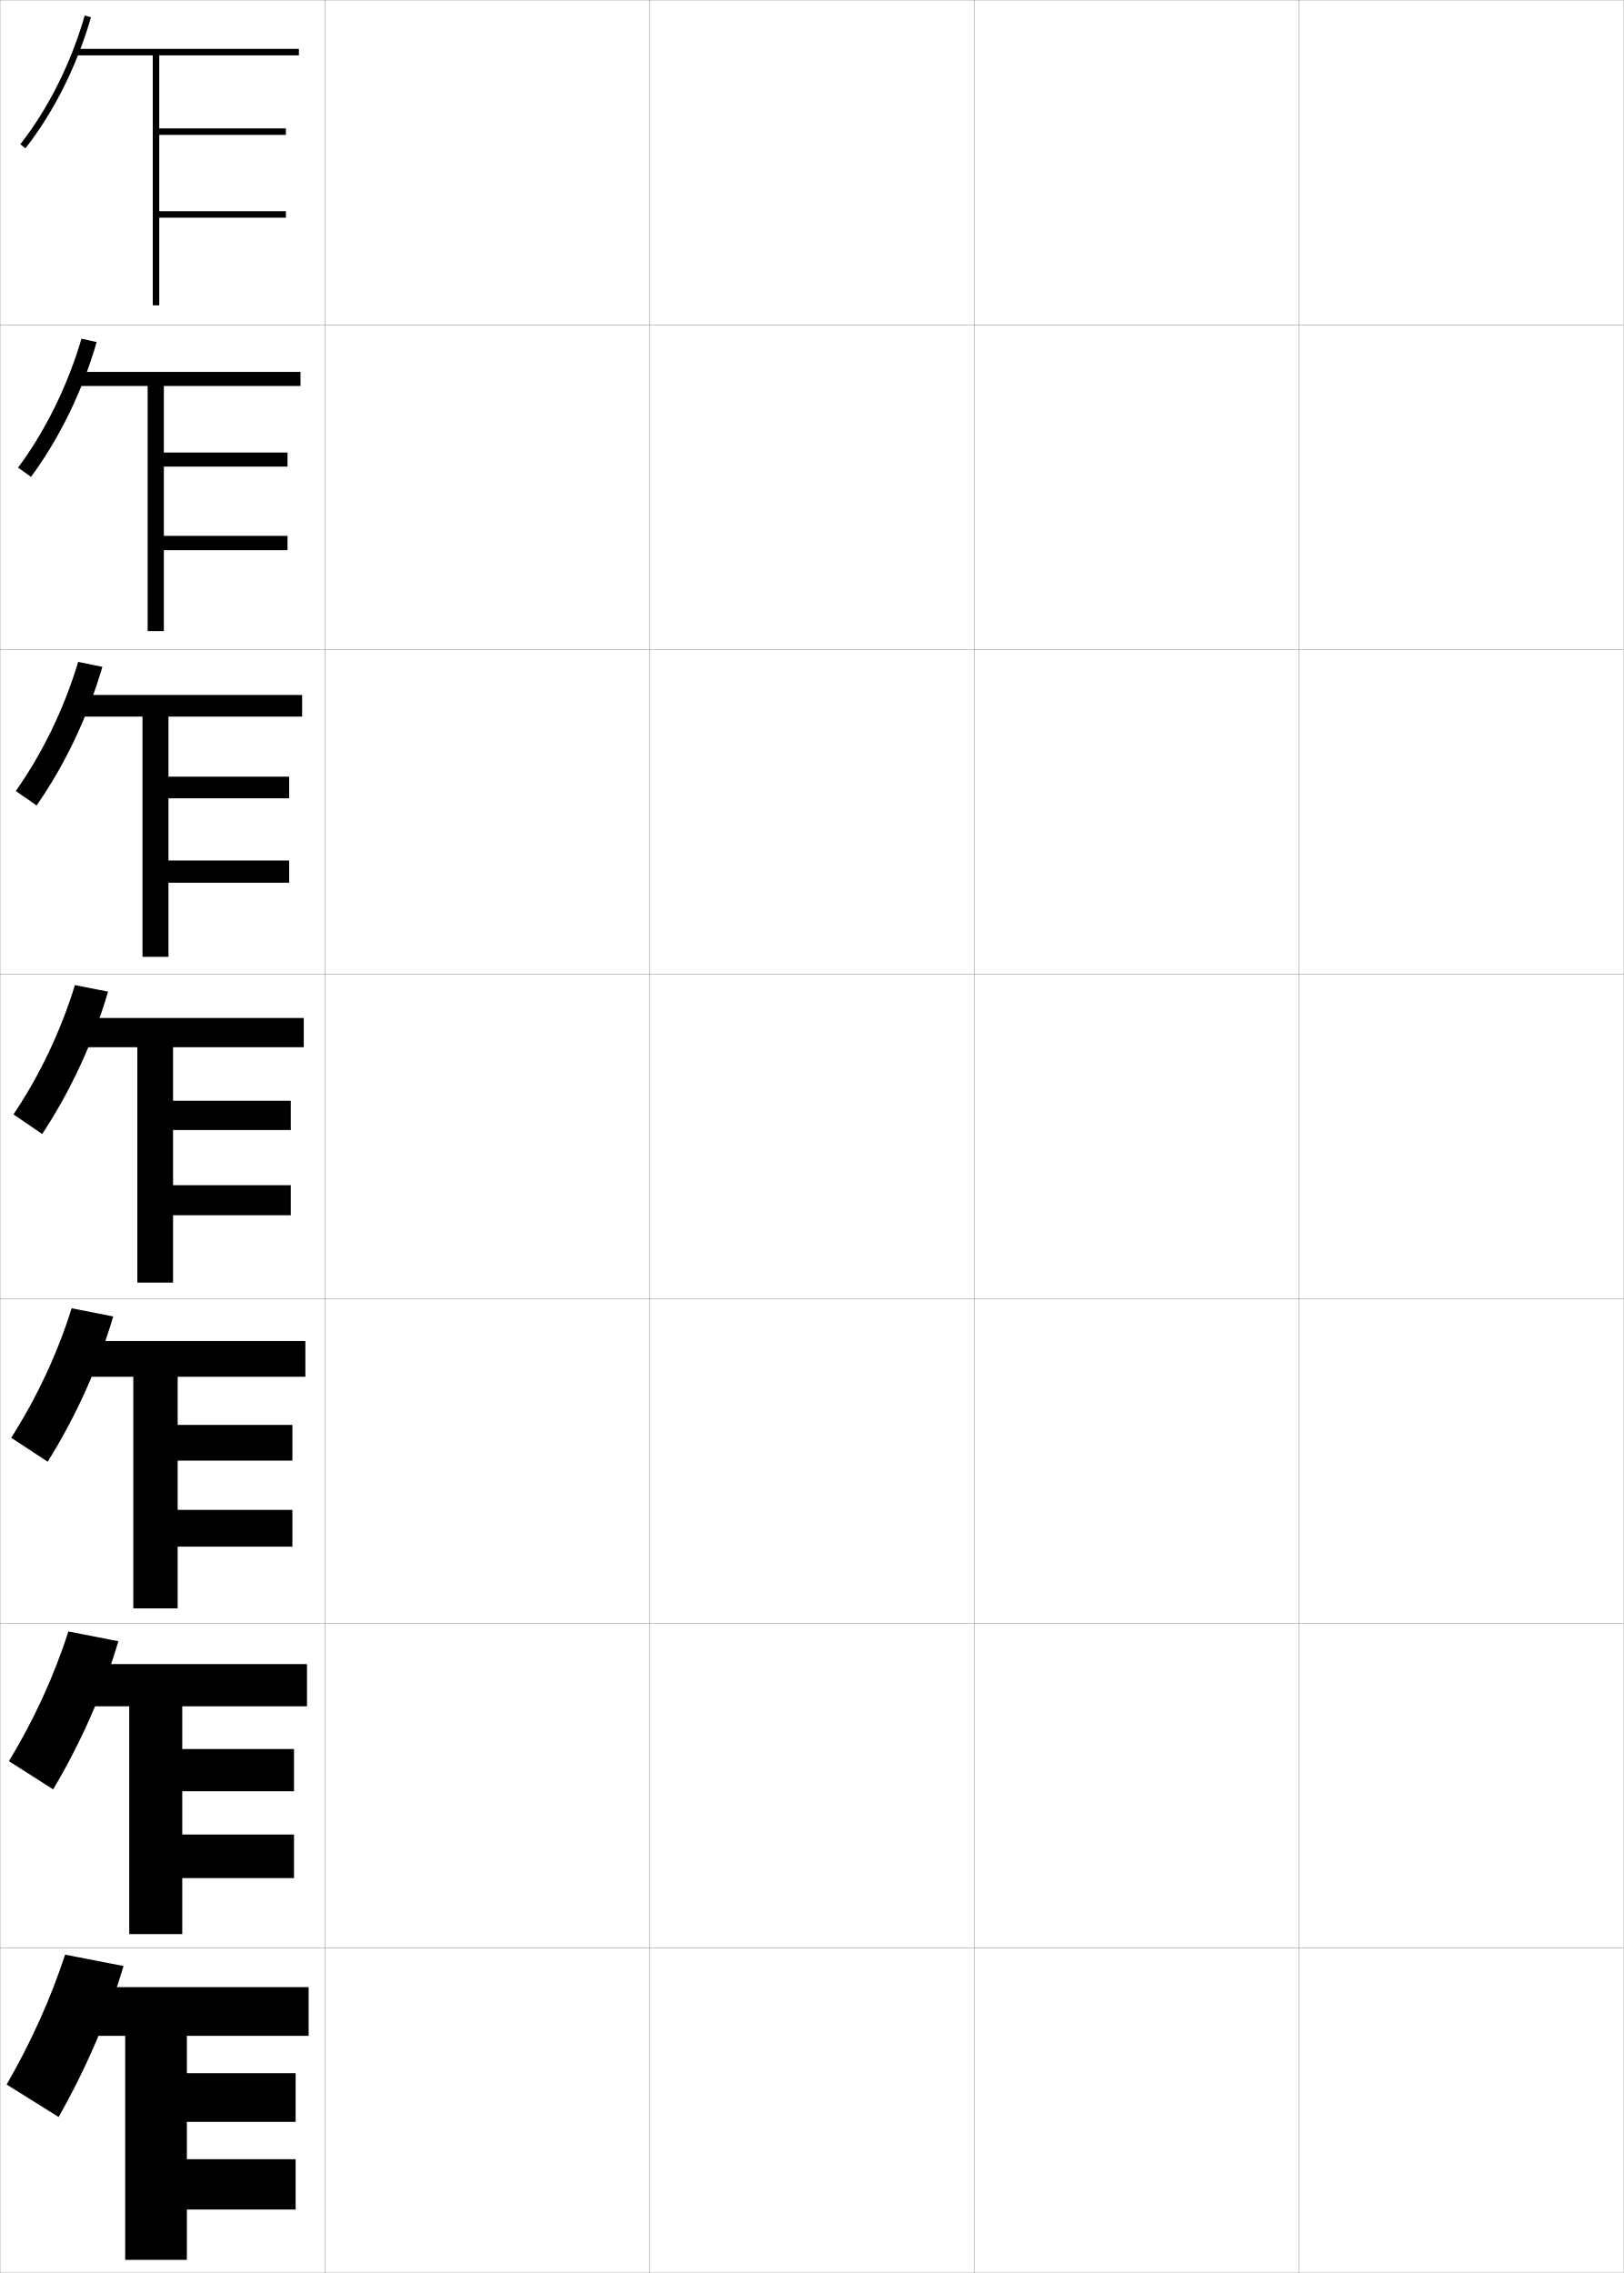
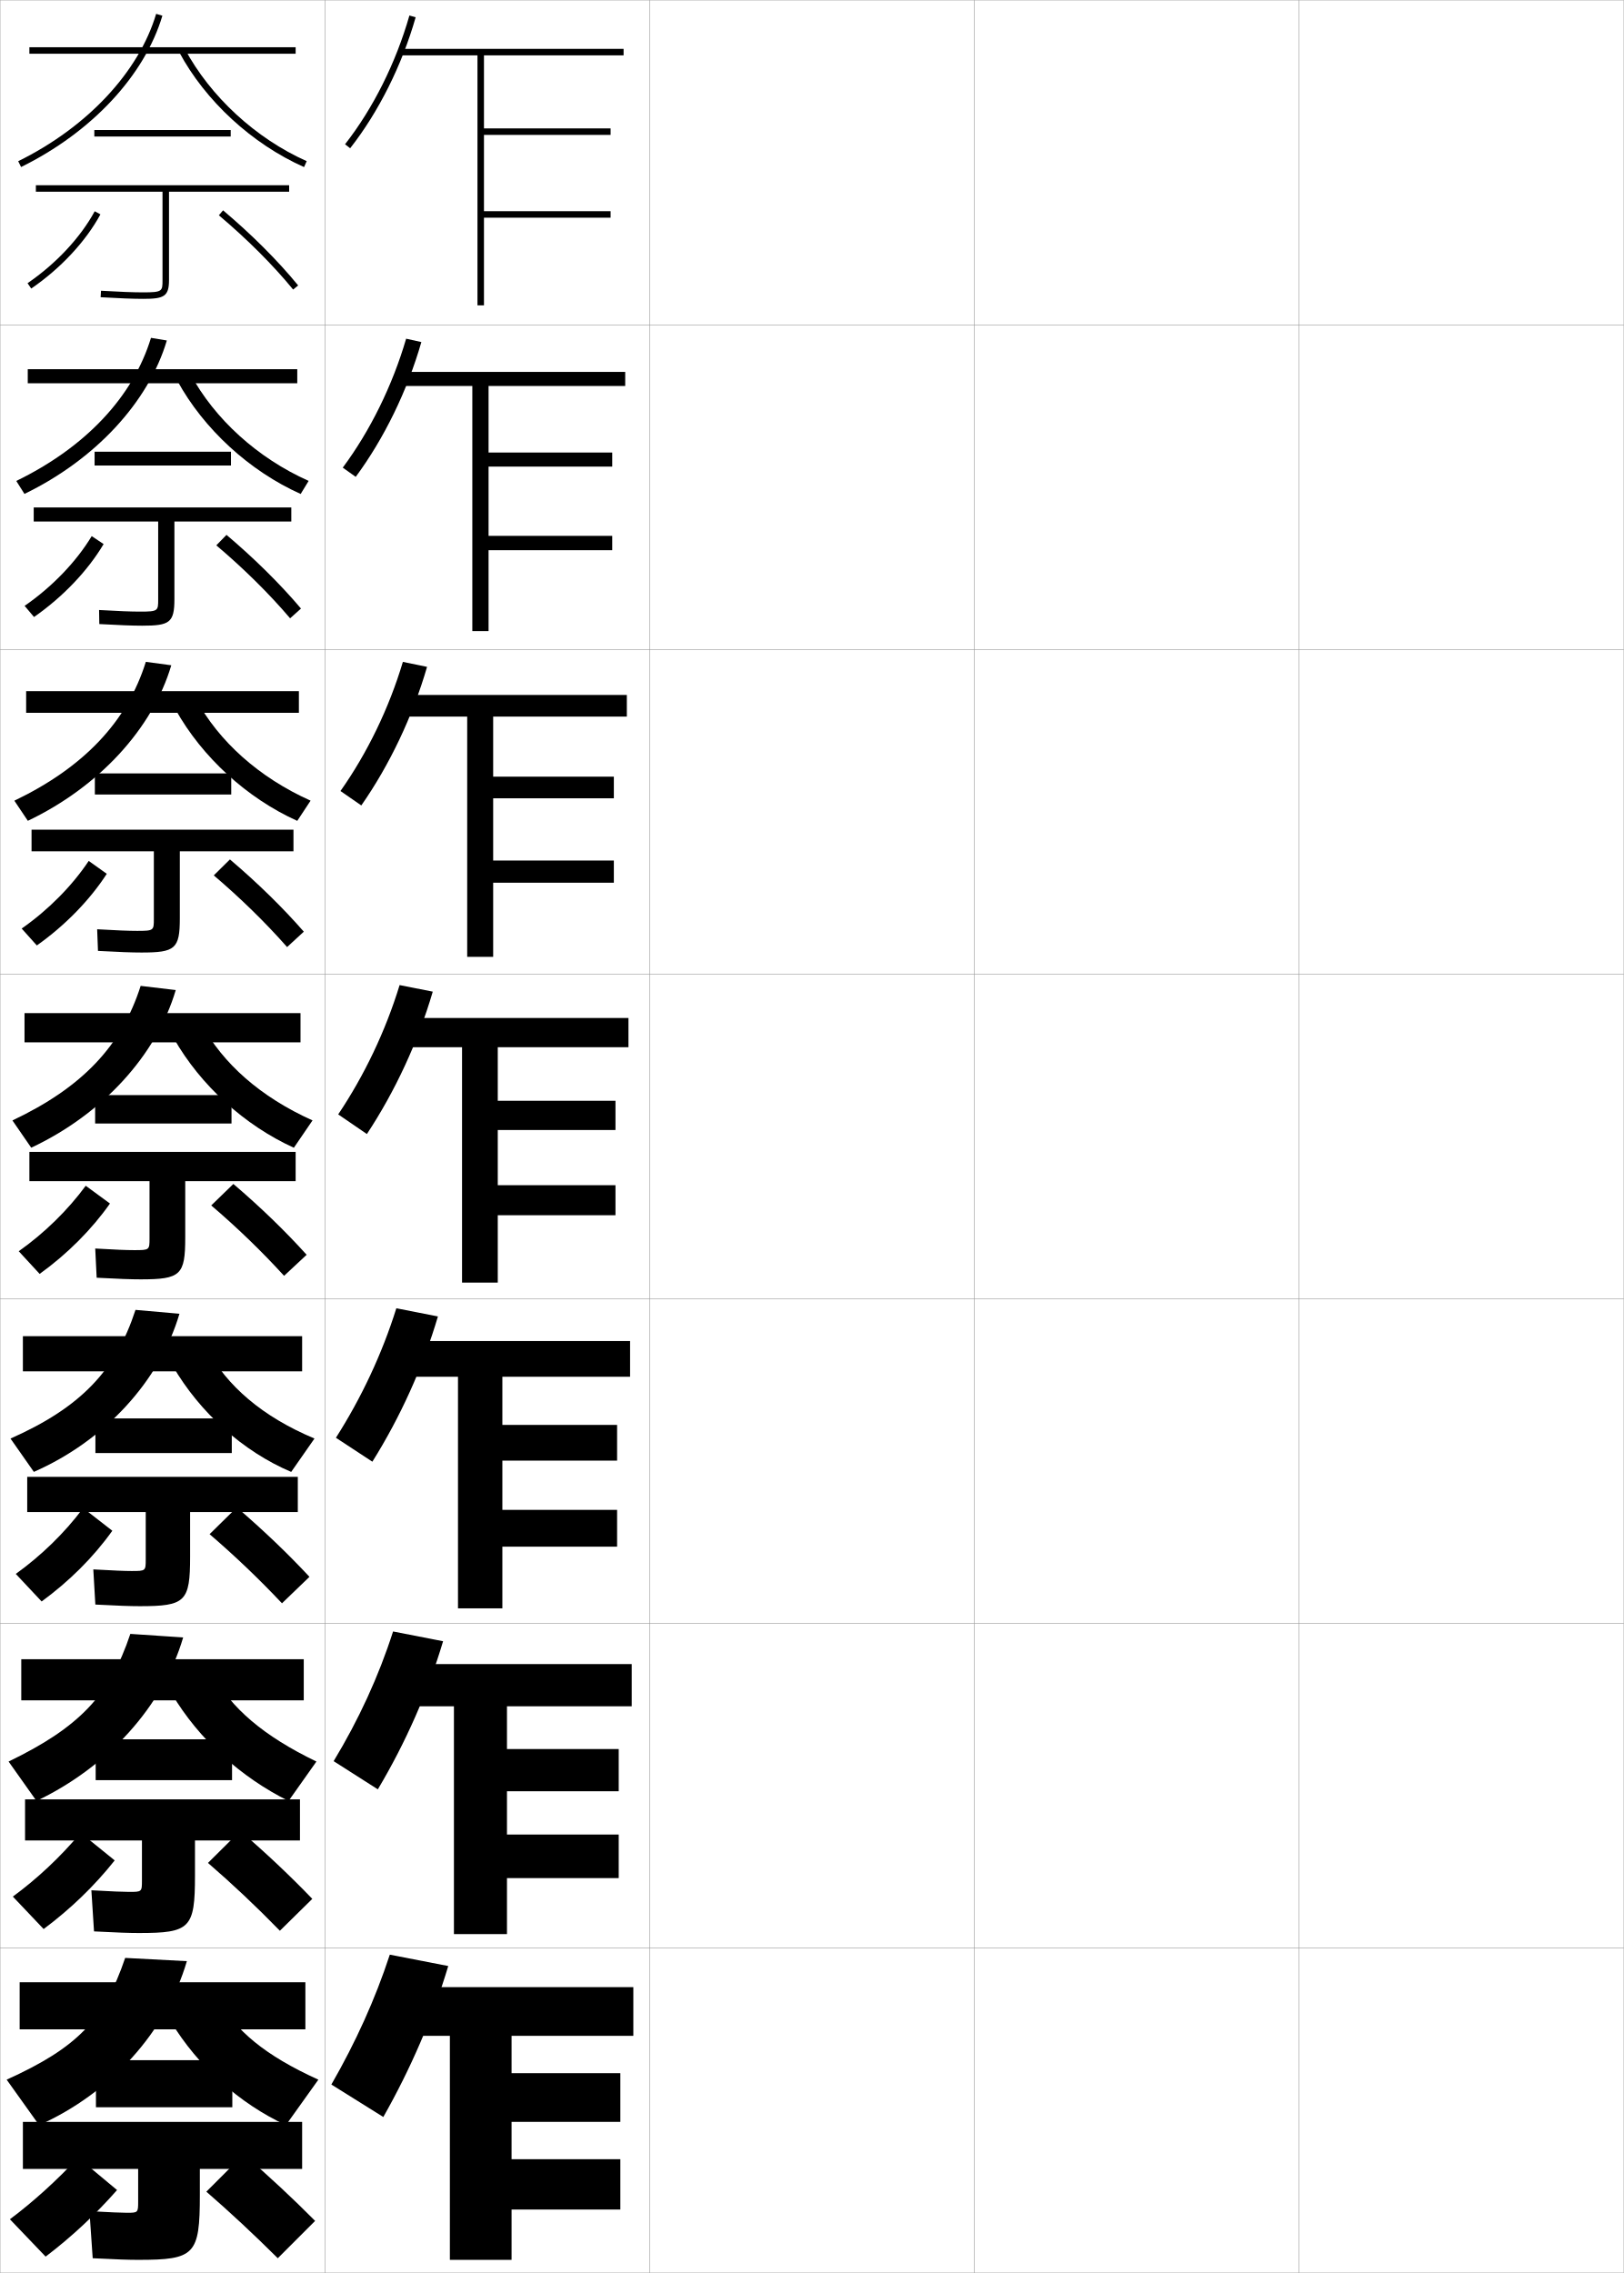
<svg xmlns="http://www.w3.org/2000/svg" width="500.1" height="700.1" viewBox="0 0 500.1 700.1" overflow="visible" enable-background="new 0 0 500.1 700.1" xml:space="preserve">
  <g id="glyphs">
    <g>
      <rect x="0.05" y="0.05" fill="none" stroke="#999999" stroke-width="0.1" width="100" height="100" />
      <rect x="0.05" y="100.05" fill="none" stroke="#999999" stroke-width="0.1" width="100" height="100" />
      <rect x="0.05" y="200.05" fill="none" stroke="#999999" stroke-width="0.1" width="100" height="100" />
      <rect x="0.05" y="300.05" fill="none" stroke="#999999" stroke-width="0.1" width="100" height="100" />
      <rect x="0.05" y="400.05" fill="none" stroke="#999999" stroke-width="0.1" width="100" height="100" />
      <rect x="0.05" y="500.05" fill="none" stroke="#999999" stroke-width="0.1" width="100" height="100" />
      <rect x="0.05" y="600.05" fill="none" stroke="#999999" stroke-width="0.1" width="100" height="100" />
      <rect x="100.05" y="0.05" fill="none" stroke="#999999" stroke-width="0.1" width="100" height="100" />
      <rect x="100.05" y="100.05" fill="none" stroke="#999999" stroke-width="0.1" width="100" height="100" />
      <rect x="100.05" y="200.05" fill="none" stroke="#999999" stroke-width="0.1" width="100" height="100" />
      <rect x="100.05" y="300.05" fill="none" stroke="#999999" stroke-width="0.1" width="100" height="100" />
      <rect x="100.05" y="400.05" fill="none" stroke="#999999" stroke-width="0.1" width="100" height="100" />
      <rect x="100.05" y="500.05" fill="none" stroke="#999999" stroke-width="0.1" width="100" height="100" />
      <rect x="100.05" y="600.05" fill="none" stroke="#999999" stroke-width="0.1" width="100" height="100" />
      <rect x="200.05" y="0.05" fill="none" stroke="#999999" stroke-width="0.1" width="100" height="100" />
      <rect x="200.05" y="100.05" fill="none" stroke="#999999" stroke-width="0.1" width="100" height="100" />
      <rect x="200.05" y="200.05" fill="none" stroke="#999999" stroke-width="0.1" width="100" height="100" />
      <rect x="200.05" y="300.05" fill="none" stroke="#999999" stroke-width="0.1" width="100" height="100" />
      <rect x="200.05" y="400.05" fill="none" stroke="#999999" stroke-width="0.1" width="100" height="100" />
      <rect x="200.05" y="500.05" fill="none" stroke="#999999" stroke-width="0.1" width="100" height="100" />
      <rect x="200.05" y="600.05" fill="none" stroke="#999999" stroke-width="0.1" width="100" height="100" />
      <rect x="300.05" y="0.05" fill="none" stroke="#999999" stroke-width="0.1" width="100" height="100" />
      <rect x="300.05" y="100.05" fill="none" stroke="#999999" stroke-width="0.1" width="100" height="100" />
      <rect x="300.05" y="200.05" fill="none" stroke="#999999" stroke-width="0.1" width="100" height="100" />
      <rect x="300.05" y="300.05" fill="none" stroke="#999999" stroke-width="0.1" width="100" height="100" />
      <rect x="300.05" y="400.05" fill="none" stroke="#999999" stroke-width="0.1" width="100" height="100" />
      <rect x="300.05" y="500.05" fill="none" stroke="#999999" stroke-width="0.1" width="100" height="100" />
      <rect x="300.05" y="600.05" fill="none" stroke="#999999" stroke-width="0.1" width="100" height="100" />
      <rect x="400.05" y="0.05" fill="none" stroke="#999999" stroke-width="0.1" width="100" height="100" />
      <rect x="400.05" y="100.05" fill="none" stroke="#999999" stroke-width="0.1" width="100" height="100" />
      <rect x="400.05" y="200.05" fill="none" stroke="#999999" stroke-width="0.1" width="100" height="100" />
      <rect x="400.05" y="300.05" fill="none" stroke="#999999" stroke-width="0.1" width="100" height="100" />
      <rect x="400.05" y="400.05" fill="none" stroke="#999999" stroke-width="0.1" width="100" height="100" />
      <rect x="400.05" y="500.05" fill="none" stroke="#999999" stroke-width="0.1" width="100" height="100" />
      <rect x="400.05" y="600.05" fill="none" stroke="#999999" stroke-width="0.1" width="100" height="100" />
    </g>
    <g>
      <g>
-         <path d="M6.263,44.433l1.574,1.233C16.616,34.46,23.781,20.133,28.012,5.324       l-1.924-0.549C21.927,19.341,14.886,33.425,6.263,44.433z" />
-         <polygon points="92.05,17.05 92.05,15.05 23.05,15.05 23.05,17.05        47.05,17.05 47.05,94.05 49.05,94.05 49.05,67.05 88.05,67.05        88.05,65.05 49.05,65.05 49.05,41.55 88.05,41.55 88.05,39.55        49.05,39.55 49.05,17.05 " />
+         <path d="M106.263,44.433l1.574,1.233c8.779-11.206,15.944-25.533,20.175-40.342       l-1.924-0.549C121.927,19.341,114.886,33.425,106.263,44.433z" />
+         <polygon points="192.05,17.05 192.05,15.05 123.05,15.05 123.05,17.05        147.05,17.05 147.05,94.05 149.05,94.05 149.05,67.05 188.05,67.05        188.05,65.05 149.05,65.05 149.05,41.55 188.05,41.55 188.05,39.55        149.05,39.55 149.05,17.05 " />
      </g>
      <g>
-         <path d="M25.082,104.321l4.686,1.041c-4.333,15.035-11.46,29.652-20.213,41.513       l-3.995-2.839C13.993,132.695,20.864,118.746,25.082,104.321z" />
-         <polygon points="92.549,118.883 92.549,114.549 23.049,114.549 23.049,118.883        45.466,118.883 45.466,194.383 50.466,194.383 50.466,169.466 88.55,169.466        88.55,165.05 50.466,165.05 50.466,143.716 88.55,143.716 88.55,139.383        50.466,139.383 50.466,118.883 " />
+         <path d="M125.081,104.321l4.687,1.041c-4.333,15.035-11.461,29.652-20.212,41.513       l-3.995-2.839C113.994,132.695,120.864,118.746,125.081,104.321z" />
+         <polygon points="192.549,118.883 192.549,114.549 123.049,114.549 123.049,118.883        145.466,118.883 145.466,194.383 150.466,194.383 150.466,169.466 188.549,169.466        188.549,165.05 150.466,165.05 150.466,143.716 188.549,143.716 188.549,139.383        150.466,139.383 150.466,118.883 " />
      </g>
      <g>
-         <path d="M24.076,203.867l7.449,1.532c-4.437,15.261-11.526,30.168-20.25,42.685       l-6.416-4.445C13.102,231.965,19.802,218.151,24.076,203.867z" />
-         <polygon points="93.05,220.717 93.05,214.05 23.05,214.05 23.05,220.717        43.883,220.717 43.883,294.716 51.883,294.716 51.883,271.883 89.05,271.883        89.05,265.05 51.883,265.05 51.883,245.883 89.05,245.883 89.05,239.217        51.883,239.217 51.883,220.717 " />
+         <path d="M124.076,203.867l7.448,1.532c-4.436,15.261-11.525,30.168-20.25,42.685       l-6.416-4.445C113.102,231.965,119.802,218.151,124.076,203.867z" />
+         <polygon points="193.05,220.717 193.05,214.05 123.05,214.05 123.05,220.717        143.883,220.717 143.883,294.716 151.883,294.716 151.883,271.883 189.05,271.883        189.05,265.05 151.883,265.05 151.883,245.883 189.05,245.883 189.05,239.217        151.883,239.217 151.883,220.717 " />
      </g>
      <g>
-         <path d="M23.069,303.413l10.211,2.023c-4.539,15.487-11.591,30.685-20.288,43.855       L4.156,343.241C12.21,331.235,18.739,317.557,23.069,303.413z" />
-         <polygon points="93.55,322.55 93.55,313.55 23.05,313.55 23.05,322.55        42.3,322.55 42.3,395.05 53.3,395.05 53.3,374.3 89.55,374.3        89.55,365.05 53.3,365.05 53.3,348.05 89.55,348.05 89.55,339.05        53.3,339.05 53.3,322.55 " />
+         <path d="M123.069,303.413l10.211,2.023c-4.539,15.487-11.591,30.685-20.288,43.855       l-8.836-6.051C112.21,331.235,118.739,317.557,123.069,303.413z" />
+         <polygon points="193.55,322.55 193.55,313.55 123.05,313.55 123.05,322.55        142.3,322.55 142.3,395.05 153.3,395.05 153.3,374.3 189.55,374.3        189.55,365.05 153.3,365.05 153.3,348.05 189.55,348.05 189.55,339.05        153.3,339.05 153.3,322.55 " />
      </g>
      <g>
-         <path d="M34.87,405.475c-4.612,15.61-11.58,30.998-20.192,44.736L3.454,442.844       c7.864-12.338,14.223-25.882,18.609-39.886L34.87,405.475z" />
-         <polygon points="94.049,424.05 94.049,413.05 23.049,413.05 23.049,424.05        41.05,424.05 41.05,495.383 54.716,495.383 54.716,476.383 90.05,476.383        90.05,465.05 54.716,465.05 54.716,449.883 90.05,449.883 90.05,438.883        54.716,438.883 54.716,424.05 " />
+         <path d="M134.87,405.475c-4.612,15.61-11.58,30.998-20.192,44.736l-11.224-7.367       c7.864-12.338,14.223-25.882,18.609-39.886L134.87,405.475z" />
+         <polygon points="194.049,424.05 194.049,413.05 123.049,413.05 123.049,424.05        141.049,424.05 141.049,495.383 154.716,495.383 154.716,476.383 190.049,476.383        190.049,465.05 154.716,465.05 154.716,449.883 190.049,449.883 190.049,438.883        154.716,438.883 154.716,424.05 " />
      </g>
      <g>
-         <path d="M36.46,505.512c-4.685,15.734-11.568,31.312-20.096,45.619l-13.612-8.684       c7.675-12.671,13.862-26.08,18.305-39.943L36.46,505.512z" />
-         <polygon points="94.55,525.55 94.55,512.55 23.05,512.55 23.05,525.55        39.8,525.55 39.8,595.717 56.133,595.717 56.133,578.467 90.55,578.467        90.55,565.05 56.133,565.05 56.133,551.717 90.55,551.717 90.55,538.717        56.133,538.717 56.133,525.55 " />
+         <path d="M136.46,505.512c-4.685,15.734-11.569,31.312-20.096,45.619l-13.612-8.684       c7.675-12.671,13.862-26.08,18.304-39.943L136.46,505.512z" />
+         <polygon points="194.55,525.55 194.55,512.55 123.05,512.55 123.05,525.55        139.8,525.55 139.8,595.717 156.133,595.717 156.133,578.467 190.55,578.467        190.55,565.05 156.133,565.05 156.133,551.717 190.55,551.717 190.55,538.717        156.133,538.717 156.133,525.55 " />
      </g>
      <g>
-         <path d="M38.05,605.55c-4.758,15.857-11.558,31.626-20,46.5l-16-10       c7.485-13.003,13.502-26.277,18-40L38.05,605.55z" />
+         <path d="M138.05,605.55c-4.758,15.857-11.558,31.626-20,46.5l-16-10       c7.485-13.003,13.502-26.277,18-40L138.05,605.55z" />
        <g>
-           <polygon points="57.55,665.05 57.55,653.55 91.05,653.55 91.05,638.55         57.55,638.55 57.55,627.05 95.05,627.05 95.05,612.05 23.05,612.05         23.05,627.05 38.55,627.05 38.55,696.05 57.55,696.05 57.55,680.55         91.05,680.55 91.05,665.05 " />
+           <polygon points="157.55,665.05 157.55,653.55 191.05,653.55 191.05,638.55         157.55,638.55 157.55,627.05 195.05,627.05 195.05,612.05 123.05,612.05         123.05,627.05 138.55,627.05 138.55,696.05 157.55,696.05 157.55,680.55         191.05,680.55 191.05,665.05 " />
        </g>
      </g>
    </g>
+     <g>
+       <g>
+         <rect x="29.05" y="40.05" width="42" height="2" />
+         <path d="M89.05,57.05h-78v2h39V86.25c0,3.44,0,3.8-6,3.8       c-2.949,0-7.303-0.168-12.941-0.498l-0.117,1.996       c5.678,0.333,10.07,0.502,13.059,0.502c6.392,0,8-0.683,8-5.8V59.05h37       V57.05z" />
+         <path d="M8.485,87.224l1.129,1.652c9.013-6.16,16.781-14.488,21.314-22.85       l-1.758-0.953C24.784,73.164,17.245,81.237,8.485,87.224z" />
+         <path d="M67.405,66.315c8.646,7.277,16.769,15.398,22.87,22.867l1.549-1.266       c-6.178-7.562-14.393-15.777-23.13-23.133L67.405,66.315z" />
+       </g>
+       <g>
+         <rect x="29.133" y="139.133" width="42" height="4.25" />
+         <path d="M89.716,156.3H10.383v4.333h38.333v24c0,3.504-0.006,3.75-5.583,3.75       c-2.745,0-6.802-0.156-12.618-0.498l0.069,4.33       c6.017,0.343,10.25,0.502,13.215,0.502c8.388,0,9.917-0.896,9.917-8.167       v-23.917h36V156.3z" />
+         <path d="M7.579,186.611l2.899,3.43c8.858-6.155,16.563-14.252,21.429-22.458       l-3.66-2.459C23.497,173.007,16.048,180.765,7.579,186.611z" />
+         <path d="M66.621,167.97c8.417,7.117,16.384,14.998,22.725,22.472l3.349-3.003       c-6.306-7.467-14.332-15.414-22.941-22.694L66.621,167.97z" />
+       </g>
+       <g>
+         <rect x="29.216" y="238.216" width="42" height="6.5" />
+         <path d="M90.383,255.55H9.716v6.667h37.667v20.8       c0,3.568-0.012,3.7-5.167,3.7c-2.54,0-6.3-0.145-12.294-0.499       l0.255,6.664c6.354,0.353,10.428,0.501,13.372,0.501       c10.384,0,11.833-1.11,11.833-10.534v-20.633h35V255.55z" />
+         <path d="M6.674,285.999l4.669,5.207c8.704-6.151,16.345-14.017,21.543-22.067       l-5.562-3.966C22.209,272.851,14.852,280.293,6.674,285.999z" />
+         <path d="M65.837,269.625c8.189,6.957,15.999,14.598,22.581,22.078l5.148-4.741       c-6.433-7.372-14.271-15.051-22.753-22.255L65.837,269.625z" />
+       </g>
+       <g>
+         <rect x="29.3" y="337.3" width="42" height="8.75" />
+         <path d="M91.05,354.8h-82v9h37v17.6c0,3.632-0.018,3.65-4.75,3.65       c-2.335,0-5.799-0.133-11.971-0.499l0.441,8.998       c6.693,0.362,10.607,0.501,13.529,0.501c12.38,0,13.75-1.323,13.75-12.9v-17.35       h34V354.8z" />
+         <path d="M5.768,385.387l6.44,6.984c8.55-6.146,16.127-13.781,21.657-21.676       l-7.464-5.473C20.922,372.694,13.655,379.821,5.768,385.387z" />
+         <path d="M65.053,371.279c7.96,6.797,15.613,14.197,22.436,21.684l6.948-6.479       c-6.561-7.277-14.209-14.688-22.564-21.816L65.053,371.279z" />
+       </g>
+     </g>
+     <g>
+       <g>
+         <rect x="29.383" y="436.883" width="42" height="10.667" />
+         <path d="M91.716,454.883H8.383v10.833h36.5v14.566c0,3.578-0.023,3.601-4.333,3.601       c-2.13,0-5.463-0.136-11.814-0.499l0.628,10.832       c7.032,0.372,10.787,0.5,13.686,0.5c14.074,0,15.5-1.395,15.5-15.267v-13.733h33.167       V454.883z" />
+         <path d="M4.861,484.774l7.96,8.489c8.396-6.141,15.909-13.546,21.772-21.783       l-8.976-6.982C19.736,472.365,12.512,479.273,4.861,484.774z" />
+         <path d="M64.551,472.536c7.731,6.637,15.229,13.797,22.291,21.289l8.466-8.153       c-6.689-7.182-14.148-14.324-22.376-21.378L64.551,472.536z" />
+       </g>
+       <g>
+         <rect x="29.466" y="535.716" width="42" height="12.584" />
+         <path d="M92.383,554.216H7.716v12.667h36v12.283c0,3.524-0.03,3.55-3.917,3.55       c-1.926,0-5.127-0.138-11.657-0.499l0.814,12.666       c7.371,0.382,10.965,0.5,13.843,0.5c15.768,0,17.25-1.466,17.25-17.634v-10.866h32.333       V554.216z" />
+         <path d="M3.956,584.162l9.48,9.995c8.241-6.136,15.691-13.311,21.886-21.143       l-10.488-8.49C18.551,572.036,11.369,578.726,3.956,584.162z" />
+         <path d="M64.051,573.793c7.502,6.478,14.844,13.397,22.145,20.895l9.983-9.827       c-6.816-7.086-14.087-13.96-22.188-20.938L64.051,573.793z" />
+       </g>
+       <g>
+         <rect x="29.55" y="634.55" width="42" height="14.5" />
+         <path d="M42.55,696.05c17.462,0,19-1.538,19-20v-8h31.5v-14.5h-86v14.5h35.5v10       c0,3.47-0.036,3.5-3.5,3.5c-1.721,0-4.791-0.141-11.5-0.5l1,14.5       C36.26,695.941,39.694,696.05,42.55,696.05z" />
+         <path d="M3.05,683.55l11,11.5c8.086-6.13,15.473-13.074,22-20.5l-12-10       C17.366,671.707,10.227,678.178,3.05,683.55z" />
+         <path d="M63.55,675.05c7.273,6.317,14.459,12.998,22,20.5l11.5-11.5       c-6.944-6.992-14.026-13.597-22-20.5L63.55,675.05z" />
+       </g>
+     </g>
+     <g>
+       <g>
+         <rect x="9.05" y="14.55" width="82" height="2" />
+         <path d="M5.607,49.653l0.885,1.793C28.251,40.718,44.519,23.293,50.009,4.835       l-1.918-0.57C42.757,22.198,26.876,39.166,5.607,49.653z" />
+         <path d="M55.168,16.021c8.057,15.052,22.439,28.302,38.476,35.442l0.812-1.828       C78.813,42.67,64.785,29.751,56.932,15.078L55.168,16.021z" />
+       </g>
+       <g>
+         <rect x="8.549" y="113.716" width="83" height="4.333" />
+         <path d="M7.533,152.131c21.795-10.575,38.208-28.249,43.847-47.26L46.5,104.062       c-5.527,18.133-20.146,33.695-41.486,44.074L7.533,152.131z" />
+         <path d="M58.618,115.156c7.456,13.874,20.655,25.915,36.437,32.965l-2.459,4.026       c-15.746-7.058-29.856-19.996-37.98-34.868L58.618,115.156z" />
+       </g>
+       <g>
+         <rect x="8.05" y="212.883" width="84" height="6.667" />
+         <path d="M8.575,252.816c21.831-10.422,38.389-28.344,44.178-47.907l-7.842-1.049       c-5.721,18.333-19.077,32.488-40.489,42.759L8.575,252.816z" />
+         <path d="M60.305,215.235c7.058,13.074,19.428,24.237,35.349,31.372l-4.106,6.224       c-15.455-6.975-29.293-19.6-37.484-34.294L60.305,215.235z" />
+       </g>
+       <g>
+         <rect x="7.55" y="312.05" width="85" height="9" />
+         <path d="M9.616,353.501C31.483,343.232,48.187,325.062,54.125,304.945l-10.805-1.288       c-5.915,18.533-18.008,31.281-39.491,41.444L9.616,353.501z" />
+         <path d="M61.991,315.313c6.66,12.275,18.201,22.56,34.262,29.779l-5.754,8.422       c-15.164-6.893-28.73-19.205-36.988-33.721L61.991,315.313z" />
+       </g>
+     </g>
+     <g>
+       <rect x="7.049" y="411.55" width="86" height="10.833" />
+       <path d="M10.427,453.351c21.903-9.615,38.75-28.035,44.839-48.704l-13.536-1.192      c-6.109,18.733-16.939,30.075-38.495,39.63L10.427,453.351z" />
+       <path d="M63.677,415.392c6.263,11.477,16.975,20.882,33.174,27.687l-7.169,10.281      c-14.873-6.31-28.168-18.31-36.493-32.647L63.677,415.392z" />
+     </g>
+     <g>
+       <rect x="6.55" y="511.05" width="87" height="12.667" />
+       <path d="M11.239,554.7c21.938-10.461,38.931-29.13,45.169-50.352l-16.268-1.097      c-6.303,18.934-15.87,28.868-37.497,39.315L11.239,554.7z" />
+       <path d="M65.364,515.471c5.866,10.677,15.748,19.204,32.087,27.094l-8.585,12.141      c-14.582-7.227-27.605-18.914-35.996-33.074L65.364,515.471z" />
+     </g>
+     <g>
+       <rect x="6.05" y="610.55" width="88" height="14.5" />
+       <path d="M12.05,654.55c21.974-9.808,39.111-28.726,45.5-50.5l-19-1      c-6.497,19.133-14.801,27.661-36.5,37.5L12.05,654.55z" />
+       <path d="M67.05,615.55c5.469,9.877,14.521,17.526,31,25l-10,14      c-14.291-6.644-27.043-18.019-35.5-32L67.05,615.55z" />
+     </g>
  </g>
</svg>
